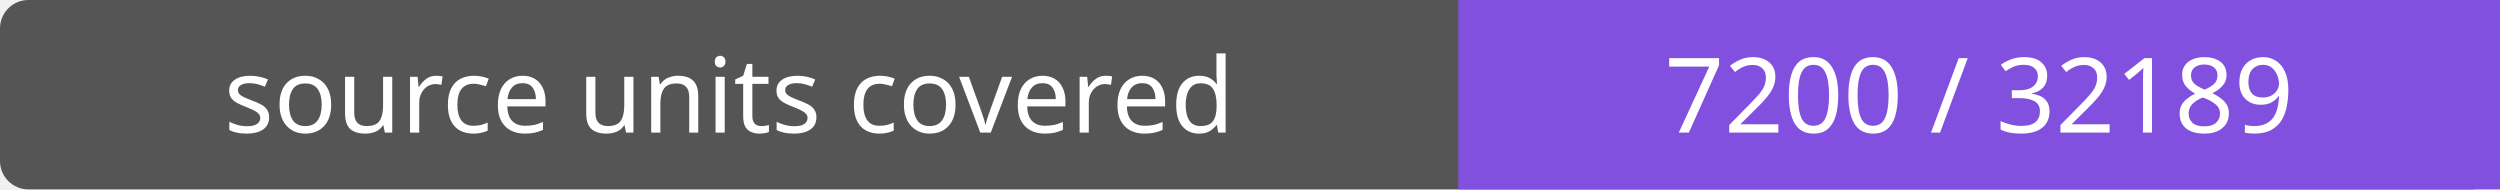
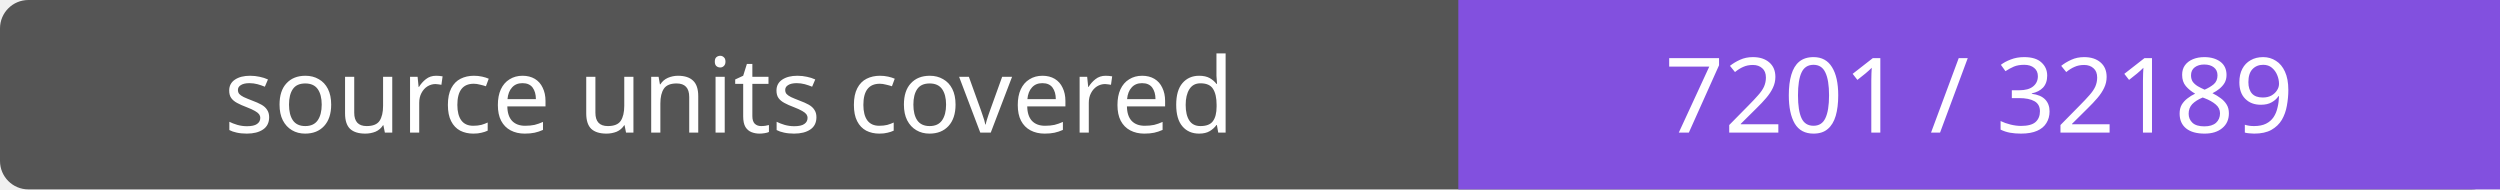
- <svg xmlns="http://www.w3.org/2000/svg" width="264" height="20" role="img" aria-label="source units covered: 7200 / 32189">
+ <svg xmlns="http://www.w3.org/2000/svg" width="264" height="20" role="img" aria-label="source units covered: 7201 / 32189">
  <rect width="264" height="20" rx="3" fill="#555" />
  <path fill="#8250df" d="M154 0h110v20H154z" />
  <g fill="#fff" text-anchor="middle" font-family="Verdana,sans-serif" font-size="11">
    <text x="77.0" y="14">source units covered</text>
-     <text x="209.0" y="14">7200 / 32189</text>
+     <text x="209.0" y="14">7201 / 32189</text>
  </g>
</svg>
